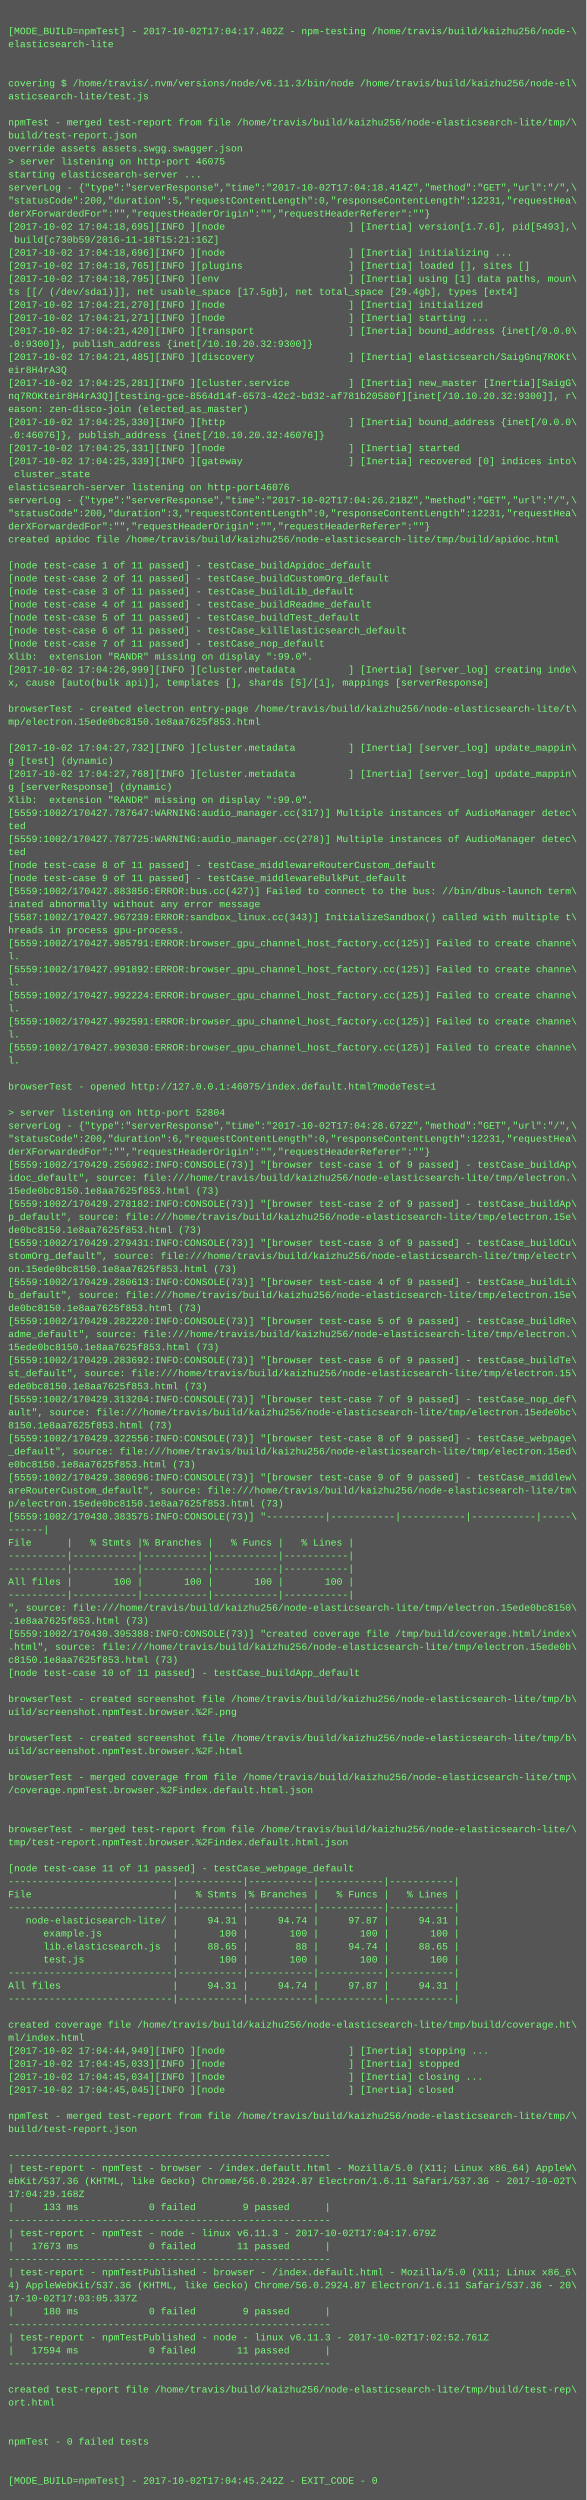
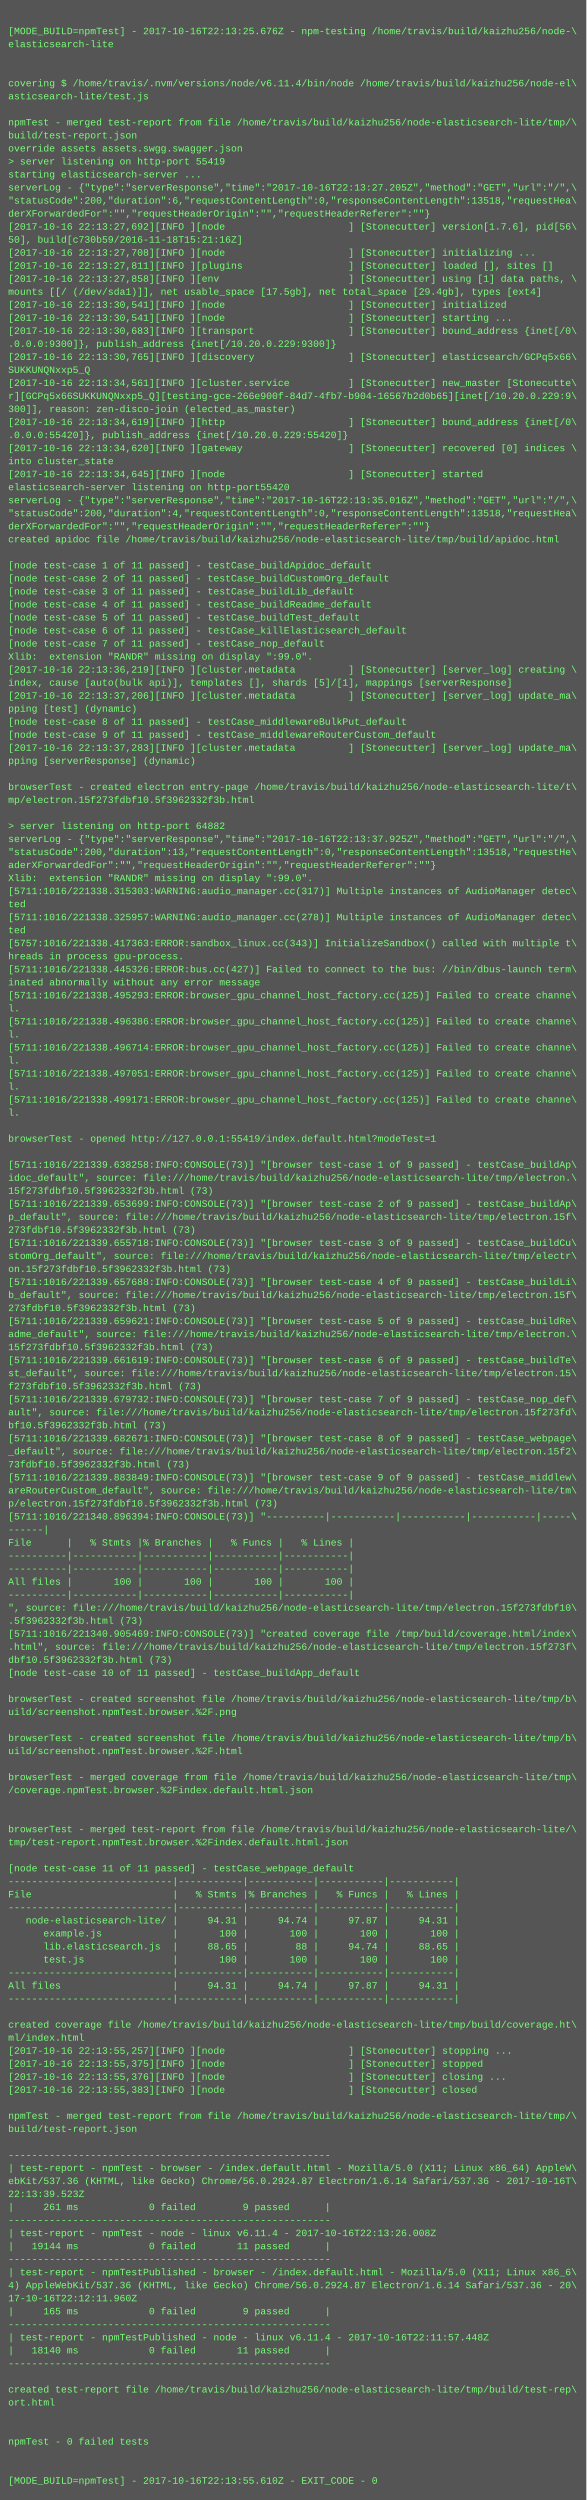
<svg xmlns="http://www.w3.org/2000/svg" height="3070" width="720">
  <rect height="3070" fill="#555" width="720" />
  <text fill="#7f7" font-family="Courier New" font-size="12" xml:space="preserve">
    <tspan x="10" y="26" />
-     <tspan x="10" y="42">[MODE_BUILD=npmTest] - 2017-10-02T17:04:17.402Z - npm-testing /home/travis/build/kaizhu256/node-\</tspan>
+     <tspan x="10" y="42">[MODE_BUILD=npmTest] - 2017-10-16T22:13:25.676Z - npm-testing /home/travis/build/kaizhu256/node-\</tspan>
    <tspan x="10" y="58">elasticsearch-lite</tspan>
    <tspan x="10" y="74" />
    <tspan x="10" y="90" />
-     <tspan x="10" y="106">covering $ /home/travis/.nvm/versions/node/v6.11.3/bin/node /home/travis/build/kaizhu256/node-el\</tspan>
+     <tspan x="10" y="106">covering $ /home/travis/.nvm/versions/node/v6.11.4/bin/node /home/travis/build/kaizhu256/node-el\</tspan>
    <tspan x="10" y="122">asticsearch-lite/test.js</tspan>
    <tspan x="10" y="138" />
    <tspan x="10" y="154">npmTest - merged test-report from file /home/travis/build/kaizhu256/node-elasticsearch-lite/tmp/\</tspan>
    <tspan x="10" y="170">build/test-report.json</tspan>
    <tspan x="10" y="186">override assets assets.swgg.swagger.json</tspan>
-     <tspan x="10" y="202">&gt; server listening on http-port 46075</tspan>
+     <tspan x="10" y="202">&gt; server listening on http-port 55419</tspan>
    <tspan x="10" y="218">starting elasticsearch-server ...</tspan>
-     <tspan x="10" y="234">serverLog - {"type":"serverResponse","time":"2017-10-02T17:04:18.414Z","method":"GET","url":"/",\</tspan>
-     <tspan x="10" y="250">"statusCode":200,"duration":5,"requestContentLength":0,"responseContentLength":12231,"requestHea\</tspan>
+     <tspan x="10" y="234">serverLog - {"type":"serverResponse","time":"2017-10-16T22:13:27.205Z","method":"GET","url":"/",\</tspan>
+     <tspan x="10" y="250">"statusCode":200,"duration":6,"requestContentLength":0,"responseContentLength":13518,"requestHea\</tspan>
    <tspan x="10" y="266">derXForwardedFor":"","requestHeaderOrigin":"","requestHeaderReferer":""}</tspan>
-     <tspan x="10" y="282">[2017-10-02 17:04:18,695][INFO ][node                     ] [Inertia] version[1.7.6], pid[5493],\</tspan>
-     <tspan x="10" y="298"> build[c730b59/2016-11-18T15:21:16Z]</tspan>
-     <tspan x="10" y="314">[2017-10-02 17:04:18,696][INFO ][node                     ] [Inertia] initializing ...</tspan>
-     <tspan x="10" y="330">[2017-10-02 17:04:18,765][INFO ][plugins                  ] [Inertia] loaded [], sites []</tspan>
-     <tspan x="10" y="346">[2017-10-02 17:04:18,795][INFO ][env                      ] [Inertia] using [1] data paths, moun\</tspan>
-     <tspan x="10" y="362">ts [[/ (/dev/sda1)]], net usable_space [17.5gb], net total_space [29.4gb], types [ext4]</tspan>
-     <tspan x="10" y="378">[2017-10-02 17:04:21,270][INFO ][node                     ] [Inertia] initialized</tspan>
-     <tspan x="10" y="394">[2017-10-02 17:04:21,271][INFO ][node                     ] [Inertia] starting ...</tspan>
-     <tspan x="10" y="410">[2017-10-02 17:04:21,420][INFO ][transport                ] [Inertia] bound_address {inet[/0.0.0\</tspan>
-     <tspan x="10" y="426">.0:9300]}, publish_address {inet[/10.10.20.32:9300]}</tspan>
-     <tspan x="10" y="442">[2017-10-02 17:04:21,485][INFO ][discovery                ] [Inertia] elasticsearch/SaigGnq7ROKt\</tspan>
-     <tspan x="10" y="458">eir8H4rA3Q</tspan>
-     <tspan x="10" y="474">[2017-10-02 17:04:25,281][INFO ][cluster.service          ] [Inertia] new_master [Inertia][SaigG\</tspan>
-     <tspan x="10" y="490">nq7ROKteir8H4rA3Q][testing-gce-8564d14f-6573-42c2-bd32-af781b20580f][inet[/10.10.20.32:9300]], r\</tspan>
-     <tspan x="10" y="506">eason: zen-disco-join (elected_as_master)</tspan>
-     <tspan x="10" y="522">[2017-10-02 17:04:25,330][INFO ][http                     ] [Inertia] bound_address {inet[/0.0.0\</tspan>
-     <tspan x="10" y="538">.0:46076]}, publish_address {inet[/10.10.20.32:46076]}</tspan>
-     <tspan x="10" y="554">[2017-10-02 17:04:25,331][INFO ][node                     ] [Inertia] started</tspan>
-     <tspan x="10" y="570">[2017-10-02 17:04:25,339][INFO ][gateway                  ] [Inertia] recovered [0] indices into\</tspan>
-     <tspan x="10" y="586"> cluster_state</tspan>
-     <tspan x="10" y="602">elasticsearch-server listening on http-port46076</tspan>
-     <tspan x="10" y="618">serverLog - {"type":"serverResponse","time":"2017-10-02T17:04:26.218Z","method":"GET","url":"/",\</tspan>
-     <tspan x="10" y="634">"statusCode":200,"duration":3,"requestContentLength":0,"responseContentLength":12231,"requestHea\</tspan>
+     <tspan x="10" y="282">[2017-10-16 22:13:27,692][INFO ][node                     ] [Stonecutter] version[1.7.6], pid[56\</tspan>
+     <tspan x="10" y="298">50], build[c730b59/2016-11-18T15:21:16Z]</tspan>
+     <tspan x="10" y="314">[2017-10-16 22:13:27,708][INFO ][node                     ] [Stonecutter] initializing ...</tspan>
+     <tspan x="10" y="330">[2017-10-16 22:13:27,811][INFO ][plugins                  ] [Stonecutter] loaded [], sites []</tspan>
+     <tspan x="10" y="346">[2017-10-16 22:13:27,858][INFO ][env                      ] [Stonecutter] using [1] data paths, \</tspan>
+     <tspan x="10" y="362">mounts [[/ (/dev/sda1)]], net usable_space [17.5gb], net total_space [29.4gb], types [ext4]</tspan>
+     <tspan x="10" y="378">[2017-10-16 22:13:30,541][INFO ][node                     ] [Stonecutter] initialized</tspan>
+     <tspan x="10" y="394">[2017-10-16 22:13:30,541][INFO ][node                     ] [Stonecutter] starting ...</tspan>
+     <tspan x="10" y="410">[2017-10-16 22:13:30,683][INFO ][transport                ] [Stonecutter] bound_address {inet[/0\</tspan>
+     <tspan x="10" y="426">.0.0.0:9300]}, publish_address {inet[/10.20.0.229:9300]}</tspan>
+     <tspan x="10" y="442">[2017-10-16 22:13:30,765][INFO ][discovery                ] [Stonecutter] elasticsearch/GCPq5x66\</tspan>
+     <tspan x="10" y="458">SUKKUNQNxxp5_Q</tspan>
+     <tspan x="10" y="474">[2017-10-16 22:13:34,561][INFO ][cluster.service          ] [Stonecutter] new_master [Stonecutte\</tspan>
+     <tspan x="10" y="490">r][GCPq5x66SUKKUNQNxxp5_Q][testing-gce-266e900f-84d7-4fb7-b904-16567b2d0b65][inet[/10.20.0.229:9\</tspan>
+     <tspan x="10" y="506">300]], reason: zen-disco-join (elected_as_master)</tspan>
+     <tspan x="10" y="522">[2017-10-16 22:13:34,619][INFO ][http                     ] [Stonecutter] bound_address {inet[/0\</tspan>
+     <tspan x="10" y="538">.0.0.0:55420]}, publish_address {inet[/10.20.0.229:55420]}</tspan>
+     <tspan x="10" y="554">[2017-10-16 22:13:34,620][INFO ][gateway                  ] [Stonecutter] recovered [0] indices \</tspan>
+     <tspan x="10" y="570">into cluster_state</tspan>
+     <tspan x="10" y="586">[2017-10-16 22:13:34,645][INFO ][node                     ] [Stonecutter] started</tspan>
+     <tspan x="10" y="602">elasticsearch-server listening on http-port55420</tspan>
+     <tspan x="10" y="618">serverLog - {"type":"serverResponse","time":"2017-10-16T22:13:35.016Z","method":"GET","url":"/",\</tspan>
+     <tspan x="10" y="634">"statusCode":200,"duration":4,"requestContentLength":0,"responseContentLength":13518,"requestHea\</tspan>
    <tspan x="10" y="650">derXForwardedFor":"","requestHeaderOrigin":"","requestHeaderReferer":""}</tspan>
    <tspan x="10" y="666">created apidoc file /home/travis/build/kaizhu256/node-elasticsearch-lite/tmp/build/apidoc.html</tspan>
    <tspan x="10" y="682" />
    <tspan x="10" y="698">[node test-case 1 of 11 passed] - testCase_buildApidoc_default</tspan>
    <tspan x="10" y="714">[node test-case 2 of 11 passed] - testCase_buildCustomOrg_default</tspan>
    <tspan x="10" y="730">[node test-case 3 of 11 passed] - testCase_buildLib_default</tspan>
    <tspan x="10" y="746">[node test-case 4 of 11 passed] - testCase_buildReadme_default</tspan>
    <tspan x="10" y="762">[node test-case 5 of 11 passed] - testCase_buildTest_default</tspan>
    <tspan x="10" y="778">[node test-case 6 of 11 passed] - testCase_killElasticsearch_default</tspan>
    <tspan x="10" y="794">[node test-case 7 of 11 passed] - testCase_nop_default</tspan>
    <tspan x="10" y="810">Xlib:  extension "RANDR" missing on display ":99.0".</tspan>
-     <tspan x="10" y="826">[2017-10-02 17:04:26,999][INFO ][cluster.metadata         ] [Inertia] [server_log] creating inde\</tspan>
-     <tspan x="10" y="842">x, cause [auto(bulk api)], templates [], shards [5]/[1], mappings [serverResponse]</tspan>
-     <tspan x="10" y="858" />
-     <tspan x="10" y="874">browserTest - created electron entry-page /home/travis/build/kaizhu256/node-elasticsearch-lite/t\</tspan>
-     <tspan x="10" y="890">mp/electron.15ede0bc8150.1e8aa7625f853.html</tspan>
-     <tspan x="10" y="906" />
-     <tspan x="10" y="922">[2017-10-02 17:04:27,732][INFO ][cluster.metadata         ] [Inertia] [server_log] update_mappin\</tspan>
-     <tspan x="10" y="938">g [test] (dynamic)</tspan>
-     <tspan x="10" y="954">[2017-10-02 17:04:27,768][INFO ][cluster.metadata         ] [Inertia] [server_log] update_mappin\</tspan>
-     <tspan x="10" y="970">g [serverResponse] (dynamic)</tspan>
-     <tspan x="10" y="986">Xlib:  extension "RANDR" missing on display ":99.0".</tspan>
-     <tspan x="10" y="1002">[5559:1002/170427.787647:WARNING:audio_manager.cc(317)] Multiple instances of AudioManager detec\</tspan>
-     <tspan x="10" y="1018">ted</tspan>
-     <tspan x="10" y="1034">[5559:1002/170427.787725:WARNING:audio_manager.cc(278)] Multiple instances of AudioManager detec\</tspan>
-     <tspan x="10" y="1050">ted</tspan>
-     <tspan x="10" y="1066">[node test-case 8 of 11 passed] - testCase_middlewareRouterCustom_default</tspan>
-     <tspan x="10" y="1082">[node test-case 9 of 11 passed] - testCase_middlewareBulkPut_default</tspan>
-     <tspan x="10" y="1098">[5559:1002/170427.883856:ERROR:bus.cc(427)] Failed to connect to the bus: //bin/dbus-launch term\</tspan>
-     <tspan x="10" y="1114">inated abnormally without any error message</tspan>
-     <tspan x="10" y="1130">[5587:1002/170427.967239:ERROR:sandbox_linux.cc(343)] InitializeSandbox() called with multiple t\</tspan>
-     <tspan x="10" y="1146">hreads in process gpu-process. </tspan>
-     <tspan x="10" y="1162">[5559:1002/170427.985791:ERROR:browser_gpu_channel_host_factory.cc(125)] Failed to create channe\</tspan>
-     <tspan x="10" y="1178">l.</tspan>
-     <tspan x="10" y="1194">[5559:1002/170427.991892:ERROR:browser_gpu_channel_host_factory.cc(125)] Failed to create channe\</tspan>
-     <tspan x="10" y="1210">l.</tspan>
-     <tspan x="10" y="1226">[5559:1002/170427.992224:ERROR:browser_gpu_channel_host_factory.cc(125)] Failed to create channe\</tspan>
+     <tspan x="10" y="826">[2017-10-16 22:13:36,219][INFO ][cluster.metadata         ] [Stonecutter] [server_log] creating \</tspan>
+     <tspan x="10" y="842">index, cause [auto(bulk api)], templates [], shards [5]/[1], mappings [serverResponse]</tspan>
+     <tspan x="10" y="858">[2017-10-16 22:13:37,206][INFO ][cluster.metadata         ] [Stonecutter] [server_log] update_ma\</tspan>
+     <tspan x="10" y="874">pping [test] (dynamic)</tspan>
+     <tspan x="10" y="890">[node test-case 8 of 11 passed] - testCase_middlewareBulkPut_default</tspan>
+     <tspan x="10" y="906">[node test-case 9 of 11 passed] - testCase_middlewareRouterCustom_default</tspan>
+     <tspan x="10" y="922">[2017-10-16 22:13:37,283][INFO ][cluster.metadata         ] [Stonecutter] [server_log] update_ma\</tspan>
+     <tspan x="10" y="938">pping [serverResponse] (dynamic)</tspan>
+     <tspan x="10" y="954" />
+     <tspan x="10" y="970">browserTest - created electron entry-page /home/travis/build/kaizhu256/node-elasticsearch-lite/t\</tspan>
+     <tspan x="10" y="986">mp/electron.15f273fdbf10.5f3962332f3b.html</tspan>
+     <tspan x="10" y="1002" />
+     <tspan x="10" y="1018">&gt; server listening on http-port 64882</tspan>
+     <tspan x="10" y="1034">serverLog - {"type":"serverResponse","time":"2017-10-16T22:13:37.925Z","method":"GET","url":"/",\</tspan>
+     <tspan x="10" y="1050">"statusCode":200,"duration":13,"requestContentLength":0,"responseContentLength":13518,"requestHe\</tspan>
+     <tspan x="10" y="1066">aderXForwardedFor":"","requestHeaderOrigin":"","requestHeaderReferer":""}</tspan>
+     <tspan x="10" y="1082">Xlib:  extension "RANDR" missing on display ":99.0".</tspan>
+     <tspan x="10" y="1098">[5711:1016/221338.315303:WARNING:audio_manager.cc(317)] Multiple instances of AudioManager detec\</tspan>
+     <tspan x="10" y="1114">ted</tspan>
+     <tspan x="10" y="1130">[5711:1016/221338.325957:WARNING:audio_manager.cc(278)] Multiple instances of AudioManager detec\</tspan>
+     <tspan x="10" y="1146">ted</tspan>
+     <tspan x="10" y="1162">[5757:1016/221338.417363:ERROR:sandbox_linux.cc(343)] InitializeSandbox() called with multiple t\</tspan>
+     <tspan x="10" y="1178">hreads in process gpu-process. </tspan>
+     <tspan x="10" y="1194">[5711:1016/221338.445326:ERROR:bus.cc(427)] Failed to connect to the bus: //bin/dbus-launch term\</tspan>
+     <tspan x="10" y="1210">inated abnormally without any error message</tspan>
+     <tspan x="10" y="1226">[5711:1016/221338.495293:ERROR:browser_gpu_channel_host_factory.cc(125)] Failed to create channe\</tspan>
    <tspan x="10" y="1242">l.</tspan>
-     <tspan x="10" y="1258">[5559:1002/170427.992591:ERROR:browser_gpu_channel_host_factory.cc(125)] Failed to create channe\</tspan>
+     <tspan x="10" y="1258">[5711:1016/221338.496386:ERROR:browser_gpu_channel_host_factory.cc(125)] Failed to create channe\</tspan>
    <tspan x="10" y="1274">l.</tspan>
-     <tspan x="10" y="1290">[5559:1002/170427.993030:ERROR:browser_gpu_channel_host_factory.cc(125)] Failed to create channe\</tspan>
+     <tspan x="10" y="1290">[5711:1016/221338.496714:ERROR:browser_gpu_channel_host_factory.cc(125)] Failed to create channe\</tspan>
    <tspan x="10" y="1306">l.</tspan>
-     <tspan x="10" y="1322" />
-     <tspan x="10" y="1338">browserTest - opened http://127.0.0.1:46075/index.default.html?modeTest=1</tspan>
-     <tspan x="10" y="1354" />
-     <tspan x="10" y="1370">&gt; server listening on http-port 52804</tspan>
-     <tspan x="10" y="1386">serverLog - {"type":"serverResponse","time":"2017-10-02T17:04:28.672Z","method":"GET","url":"/",\</tspan>
-     <tspan x="10" y="1402">"statusCode":200,"duration":6,"requestContentLength":0,"responseContentLength":12231,"requestHea\</tspan>
-     <tspan x="10" y="1418">derXForwardedFor":"","requestHeaderOrigin":"","requestHeaderReferer":""}</tspan>
-     <tspan x="10" y="1434">[5559:1002/170429.256962:INFO:CONSOLE(73)] "[browser test-case 1 of 9 passed] - testCase_buildAp\</tspan>
+     <tspan x="10" y="1322">[5711:1016/221338.497051:ERROR:browser_gpu_channel_host_factory.cc(125)] Failed to create channe\</tspan>
+     <tspan x="10" y="1338">l.</tspan>
+     <tspan x="10" y="1354">[5711:1016/221338.499171:ERROR:browser_gpu_channel_host_factory.cc(125)] Failed to create channe\</tspan>
+     <tspan x="10" y="1370">l.</tspan>
+     <tspan x="10" y="1386" />
+     <tspan x="10" y="1402">browserTest - opened http://127.0.0.1:55419/index.default.html?modeTest=1</tspan>
+     <tspan x="10" y="1418" />
+     <tspan x="10" y="1434">[5711:1016/221339.638258:INFO:CONSOLE(73)] "[browser test-case 1 of 9 passed] - testCase_buildAp\</tspan>
    <tspan x="10" y="1450">idoc_default", source: file:///home/travis/build/kaizhu256/node-elasticsearch-lite/tmp/electron.\</tspan>
-     <tspan x="10" y="1466">15ede0bc8150.1e8aa7625f853.html (73)</tspan>
-     <tspan x="10" y="1482">[5559:1002/170429.278182:INFO:CONSOLE(73)] "[browser test-case 2 of 9 passed] - testCase_buildAp\</tspan>
-     <tspan x="10" y="1498">p_default", source: file:///home/travis/build/kaizhu256/node-elasticsearch-lite/tmp/electron.15e\</tspan>
-     <tspan x="10" y="1514">de0bc8150.1e8aa7625f853.html (73)</tspan>
-     <tspan x="10" y="1530">[5559:1002/170429.279431:INFO:CONSOLE(73)] "[browser test-case 3 of 9 passed] - testCase_buildCu\</tspan>
+     <tspan x="10" y="1466">15f273fdbf10.5f3962332f3b.html (73)</tspan>
+     <tspan x="10" y="1482">[5711:1016/221339.653699:INFO:CONSOLE(73)] "[browser test-case 2 of 9 passed] - testCase_buildAp\</tspan>
+     <tspan x="10" y="1498">p_default", source: file:///home/travis/build/kaizhu256/node-elasticsearch-lite/tmp/electron.15f\</tspan>
+     <tspan x="10" y="1514">273fdbf10.5f3962332f3b.html (73)</tspan>
+     <tspan x="10" y="1530">[5711:1016/221339.655718:INFO:CONSOLE(73)] "[browser test-case 3 of 9 passed] - testCase_buildCu\</tspan>
    <tspan x="10" y="1546">stomOrg_default", source: file:///home/travis/build/kaizhu256/node-elasticsearch-lite/tmp/electr\</tspan>
-     <tspan x="10" y="1562">on.15ede0bc8150.1e8aa7625f853.html (73)</tspan>
-     <tspan x="10" y="1578">[5559:1002/170429.280613:INFO:CONSOLE(73)] "[browser test-case 4 of 9 passed] - testCase_buildLi\</tspan>
-     <tspan x="10" y="1594">b_default", source: file:///home/travis/build/kaizhu256/node-elasticsearch-lite/tmp/electron.15e\</tspan>
-     <tspan x="10" y="1610">de0bc8150.1e8aa7625f853.html (73)</tspan>
-     <tspan x="10" y="1626">[5559:1002/170429.282220:INFO:CONSOLE(73)] "[browser test-case 5 of 9 passed] - testCase_buildRe\</tspan>
+     <tspan x="10" y="1562">on.15f273fdbf10.5f3962332f3b.html (73)</tspan>
+     <tspan x="10" y="1578">[5711:1016/221339.657688:INFO:CONSOLE(73)] "[browser test-case 4 of 9 passed] - testCase_buildLi\</tspan>
+     <tspan x="10" y="1594">b_default", source: file:///home/travis/build/kaizhu256/node-elasticsearch-lite/tmp/electron.15f\</tspan>
+     <tspan x="10" y="1610">273fdbf10.5f3962332f3b.html (73)</tspan>
+     <tspan x="10" y="1626">[5711:1016/221339.659621:INFO:CONSOLE(73)] "[browser test-case 5 of 9 passed] - testCase_buildRe\</tspan>
    <tspan x="10" y="1642">adme_default", source: file:///home/travis/build/kaizhu256/node-elasticsearch-lite/tmp/electron.\</tspan>
-     <tspan x="10" y="1658">15ede0bc8150.1e8aa7625f853.html (73)</tspan>
-     <tspan x="10" y="1674">[5559:1002/170429.283692:INFO:CONSOLE(73)] "[browser test-case 6 of 9 passed] - testCase_buildTe\</tspan>
+     <tspan x="10" y="1658">15f273fdbf10.5f3962332f3b.html (73)</tspan>
+     <tspan x="10" y="1674">[5711:1016/221339.661619:INFO:CONSOLE(73)] "[browser test-case 6 of 9 passed] - testCase_buildTe\</tspan>
    <tspan x="10" y="1690">st_default", source: file:///home/travis/build/kaizhu256/node-elasticsearch-lite/tmp/electron.15\</tspan>
-     <tspan x="10" y="1706">ede0bc8150.1e8aa7625f853.html (73)</tspan>
-     <tspan x="10" y="1722">[5559:1002/170429.313204:INFO:CONSOLE(73)] "[browser test-case 7 of 9 passed] - testCase_nop_def\</tspan>
-     <tspan x="10" y="1738">ault", source: file:///home/travis/build/kaizhu256/node-elasticsearch-lite/tmp/electron.15ede0bc\</tspan>
-     <tspan x="10" y="1754">8150.1e8aa7625f853.html (73)</tspan>
-     <tspan x="10" y="1770">[5559:1002/170429.322556:INFO:CONSOLE(73)] "[browser test-case 8 of 9 passed] - testCase_webpage\</tspan>
-     <tspan x="10" y="1786">_default", source: file:///home/travis/build/kaizhu256/node-elasticsearch-lite/tmp/electron.15ed\</tspan>
-     <tspan x="10" y="1802">e0bc8150.1e8aa7625f853.html (73)</tspan>
-     <tspan x="10" y="1818">[5559:1002/170429.380696:INFO:CONSOLE(73)] "[browser test-case 9 of 9 passed] - testCase_middlew\</tspan>
+     <tspan x="10" y="1706">f273fdbf10.5f3962332f3b.html (73)</tspan>
+     <tspan x="10" y="1722">[5711:1016/221339.679732:INFO:CONSOLE(73)] "[browser test-case 7 of 9 passed] - testCase_nop_def\</tspan>
+     <tspan x="10" y="1738">ault", source: file:///home/travis/build/kaizhu256/node-elasticsearch-lite/tmp/electron.15f273fd\</tspan>
+     <tspan x="10" y="1754">bf10.5f3962332f3b.html (73)</tspan>
+     <tspan x="10" y="1770">[5711:1016/221339.682671:INFO:CONSOLE(73)] "[browser test-case 8 of 9 passed] - testCase_webpage\</tspan>
+     <tspan x="10" y="1786">_default", source: file:///home/travis/build/kaizhu256/node-elasticsearch-lite/tmp/electron.15f2\</tspan>
+     <tspan x="10" y="1802">73fdbf10.5f3962332f3b.html (73)</tspan>
+     <tspan x="10" y="1818">[5711:1016/221339.883849:INFO:CONSOLE(73)] "[browser test-case 9 of 9 passed] - testCase_middlew\</tspan>
    <tspan x="10" y="1834">areRouterCustom_default", source: file:///home/travis/build/kaizhu256/node-elasticsearch-lite/tm\</tspan>
-     <tspan x="10" y="1850">p/electron.15ede0bc8150.1e8aa7625f853.html (73)</tspan>
-     <tspan x="10" y="1866">[5559:1002/170430.383575:INFO:CONSOLE(73)] "----------|-----------|-----------|-----------|-----\</tspan>
+     <tspan x="10" y="1850">p/electron.15f273fdbf10.5f3962332f3b.html (73)</tspan>
+     <tspan x="10" y="1866">[5711:1016/221340.896394:INFO:CONSOLE(73)] "----------|-----------|-----------|-----------|-----\</tspan>
    <tspan x="10" y="1882">------|</tspan>
    <tspan x="10" y="1898">File      |   % Stmts |% Branches |   % Funcs |   % Lines |</tspan>
    <tspan x="10" y="1914">----------|-----------|-----------|-----------|-----------|</tspan>
    <tspan x="10" y="1930">----------|-----------|-----------|-----------|-----------|</tspan>
    <tspan x="10" y="1946">All files |       100 |       100 |       100 |       100 |</tspan>
    <tspan x="10" y="1962">----------|-----------|-----------|-----------|-----------|</tspan>
-     <tspan x="10" y="1978">", source: file:///home/travis/build/kaizhu256/node-elasticsearch-lite/tmp/electron.15ede0bc8150\</tspan>
-     <tspan x="10" y="1994">.1e8aa7625f853.html (73)</tspan>
-     <tspan x="10" y="2010">[5559:1002/170430.395388:INFO:CONSOLE(73)] "created coverage file /tmp/build/coverage.html/index\</tspan>
-     <tspan x="10" y="2026">.html", source: file:///home/travis/build/kaizhu256/node-elasticsearch-lite/tmp/electron.15ede0b\</tspan>
-     <tspan x="10" y="2042">c8150.1e8aa7625f853.html (73)</tspan>
+     <tspan x="10" y="1978">", source: file:///home/travis/build/kaizhu256/node-elasticsearch-lite/tmp/electron.15f273fdbf10\</tspan>
+     <tspan x="10" y="1994">.5f3962332f3b.html (73)</tspan>
+     <tspan x="10" y="2010">[5711:1016/221340.905469:INFO:CONSOLE(73)] "created coverage file /tmp/build/coverage.html/index\</tspan>
+     <tspan x="10" y="2026">.html", source: file:///home/travis/build/kaizhu256/node-elasticsearch-lite/tmp/electron.15f273f\</tspan>
+     <tspan x="10" y="2042">dbf10.5f3962332f3b.html (73)</tspan>
    <tspan x="10" y="2058">[node test-case 10 of 11 passed] - testCase_buildApp_default</tspan>
    <tspan x="10" y="2074" />
    <tspan x="10" y="2090">browserTest - created screenshot file /home/travis/build/kaizhu256/node-elasticsearch-lite/tmp/b\</tspan>
    <tspan x="10" y="2106">uild/screenshot.npmTest.browser.%2F.png</tspan>
    <tspan x="10" y="2122" />
    <tspan x="10" y="2138">browserTest - created screenshot file /home/travis/build/kaizhu256/node-elasticsearch-lite/tmp/b\</tspan>
    <tspan x="10" y="2154">uild/screenshot.npmTest.browser.%2F.html</tspan>
    <tspan x="10" y="2170" />
    <tspan x="10" y="2186">browserTest - merged coverage from file /home/travis/build/kaizhu256/node-elasticsearch-lite/tmp\</tspan>
    <tspan x="10" y="2202">/coverage.npmTest.browser.%2Findex.default.html.json</tspan>
    <tspan x="10" y="2218" />
    <tspan x="10" y="2234" />
    <tspan x="10" y="2250">browserTest - merged test-report from file /home/travis/build/kaizhu256/node-elasticsearch-lite/\</tspan>
    <tspan x="10" y="2266">tmp/test-report.npmTest.browser.%2Findex.default.html.json</tspan>
    <tspan x="10" y="2282" />
    <tspan x="10" y="2298">[node test-case 11 of 11 passed] - testCase_webpage_default</tspan>
    <tspan x="10" y="2314">----------------------------|-----------|-----------|-----------|-----------|</tspan>
    <tspan x="10" y="2330">File                        |   % Stmts |% Branches |   % Funcs |   % Lines |</tspan>
    <tspan x="10" y="2346">----------------------------|-----------|-----------|-----------|-----------|</tspan>
    <tspan x="10" y="2362">   node-elasticsearch-lite/ |     94.31 |     94.74 |     97.87 |     94.31 |</tspan>
    <tspan x="10" y="2378">      example.js            |       100 |       100 |       100 |       100 |</tspan>
    <tspan x="10" y="2394">      lib.elasticsearch.js  |     88.65 |        88 |     94.74 |     88.65 |</tspan>
    <tspan x="10" y="2410">      test.js               |       100 |       100 |       100 |       100 |</tspan>
    <tspan x="10" y="2426">----------------------------|-----------|-----------|-----------|-----------|</tspan>
    <tspan x="10" y="2442">All files                   |     94.31 |     94.74 |     97.87 |     94.31 |</tspan>
    <tspan x="10" y="2458">----------------------------|-----------|-----------|-----------|-----------|</tspan>
    <tspan x="10" y="2474" />
    <tspan x="10" y="2490">created coverage file /home/travis/build/kaizhu256/node-elasticsearch-lite/tmp/build/coverage.ht\</tspan>
    <tspan x="10" y="2506">ml/index.html</tspan>
-     <tspan x="10" y="2522">[2017-10-02 17:04:44,949][INFO ][node                     ] [Inertia] stopping ...</tspan>
-     <tspan x="10" y="2538">[2017-10-02 17:04:45,033][INFO ][node                     ] [Inertia] stopped</tspan>
-     <tspan x="10" y="2554">[2017-10-02 17:04:45,034][INFO ][node                     ] [Inertia] closing ...</tspan>
-     <tspan x="10" y="2570">[2017-10-02 17:04:45,045][INFO ][node                     ] [Inertia] closed</tspan>
+     <tspan x="10" y="2522">[2017-10-16 22:13:55,257][INFO ][node                     ] [Stonecutter] stopping ...</tspan>
+     <tspan x="10" y="2538">[2017-10-16 22:13:55,375][INFO ][node                     ] [Stonecutter] stopped</tspan>
+     <tspan x="10" y="2554">[2017-10-16 22:13:55,376][INFO ][node                     ] [Stonecutter] closing ...</tspan>
+     <tspan x="10" y="2570">[2017-10-16 22:13:55,383][INFO ][node                     ] [Stonecutter] closed</tspan>
    <tspan x="10" y="2586" />
    <tspan x="10" y="2602">npmTest - merged test-report from file /home/travis/build/kaizhu256/node-elasticsearch-lite/tmp/\</tspan>
    <tspan x="10" y="2618">build/test-report.json</tspan>
    <tspan x="10" y="2634" />
    <tspan x="10" y="2650">-------------------------------------------------------</tspan>
    <tspan x="10" y="2666">| test-report - npmTest - browser - /index.default.html - Mozilla/5.0 (X11; Linux x86_64) AppleW\</tspan>
-     <tspan x="10" y="2682">ebKit/537.36 (KHTML, like Gecko) Chrome/56.0.2924.87 Electron/1.6.11 Safari/537.36 - 2017-10-02T\</tspan>
-     <tspan x="10" y="2698">17:04:29.168Z</tspan>
-     <tspan x="10" y="2714">|     133 ms            0 failed        9 passed      |</tspan>
+     <tspan x="10" y="2682">ebKit/537.36 (KHTML, like Gecko) Chrome/56.0.2924.87 Electron/1.6.14 Safari/537.36 - 2017-10-16T\</tspan>
+     <tspan x="10" y="2698">22:13:39.523Z</tspan>
+     <tspan x="10" y="2714">|     261 ms            0 failed        9 passed      |</tspan>
    <tspan x="10" y="2730">-------------------------------------------------------</tspan>
-     <tspan x="10" y="2746">| test-report - npmTest - node - linux v6.11.3 - 2017-10-02T17:04:17.679Z</tspan>
-     <tspan x="10" y="2762">|   17673 ms            0 failed       11 passed      |</tspan>
+     <tspan x="10" y="2746">| test-report - npmTest - node - linux v6.11.4 - 2017-10-16T22:13:26.008Z</tspan>
+     <tspan x="10" y="2762">|   19144 ms            0 failed       11 passed      |</tspan>
    <tspan x="10" y="2778">-------------------------------------------------------</tspan>
    <tspan x="10" y="2794">| test-report - npmTestPublished - browser - /index.default.html - Mozilla/5.0 (X11; Linux x86_6\</tspan>
-     <tspan x="10" y="2810">4) AppleWebKit/537.36 (KHTML, like Gecko) Chrome/56.0.2924.87 Electron/1.6.11 Safari/537.36 - 20\</tspan>
-     <tspan x="10" y="2826">17-10-02T17:03:05.337Z</tspan>
-     <tspan x="10" y="2842">|     180 ms            0 failed        9 passed      |</tspan>
+     <tspan x="10" y="2810">4) AppleWebKit/537.36 (KHTML, like Gecko) Chrome/56.0.2924.87 Electron/1.6.14 Safari/537.36 - 20\</tspan>
+     <tspan x="10" y="2826">17-10-16T22:12:11.960Z</tspan>
+     <tspan x="10" y="2842">|     165 ms            0 failed        9 passed      |</tspan>
    <tspan x="10" y="2858">-------------------------------------------------------</tspan>
-     <tspan x="10" y="2874">| test-report - npmTestPublished - node - linux v6.11.3 - 2017-10-02T17:02:52.761Z</tspan>
-     <tspan x="10" y="2890">|   17594 ms            0 failed       11 passed      |</tspan>
+     <tspan x="10" y="2874">| test-report - npmTestPublished - node - linux v6.11.4 - 2017-10-16T22:11:57.448Z</tspan>
+     <tspan x="10" y="2890">|   18140 ms            0 failed       11 passed      |</tspan>
    <tspan x="10" y="2906">-------------------------------------------------------</tspan>
    <tspan x="10" y="2922" />
    <tspan x="10" y="2938">created test-report file /home/travis/build/kaizhu256/node-elasticsearch-lite/tmp/build/test-rep\</tspan>
    <tspan x="10" y="2954">ort.html</tspan>
    <tspan x="10" y="2970" />
    <tspan x="10" y="2986" />
    <tspan x="10" y="3002">npmTest - 0 failed tests</tspan>
    <tspan x="10" y="3018" />
    <tspan x="10" y="3034" />
-     <tspan x="10" y="3050">[MODE_BUILD=npmTest] - 2017-10-02T17:04:45.242Z - EXIT_CODE - 0</tspan>
+     <tspan x="10" y="3050">[MODE_BUILD=npmTest] - 2017-10-16T22:13:55.610Z - EXIT_CODE - 0</tspan>
  </text>
</svg>
